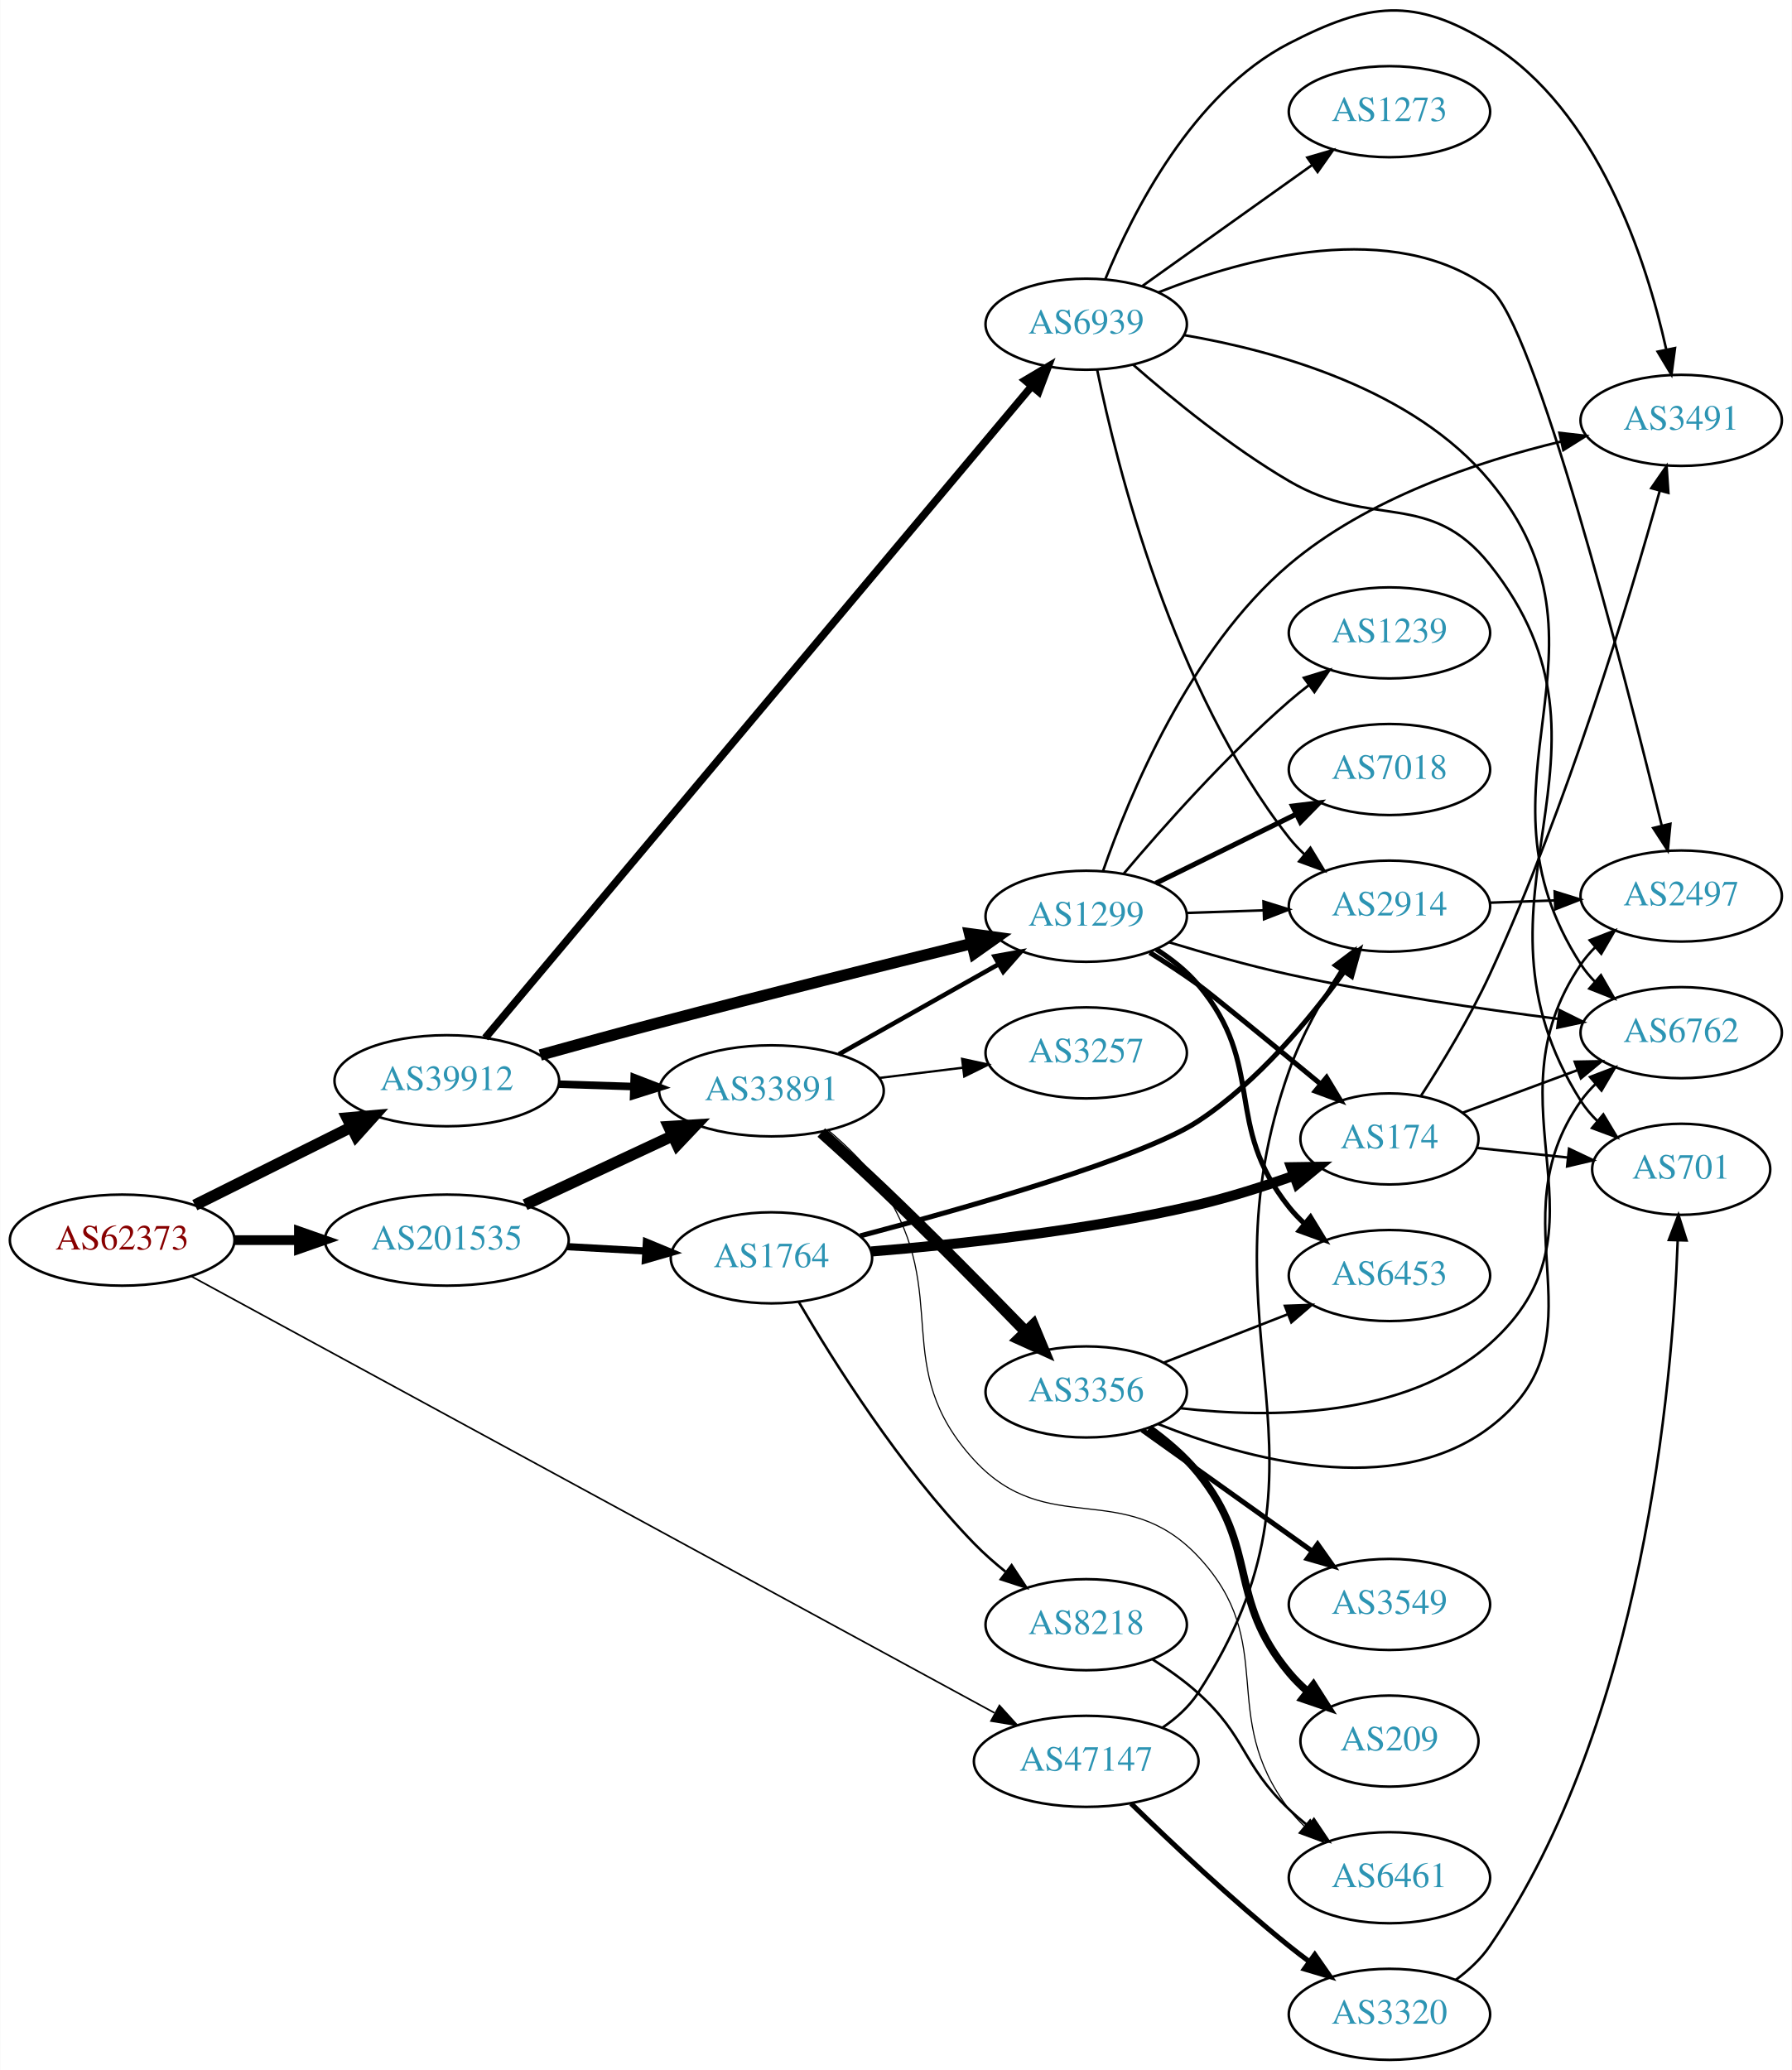
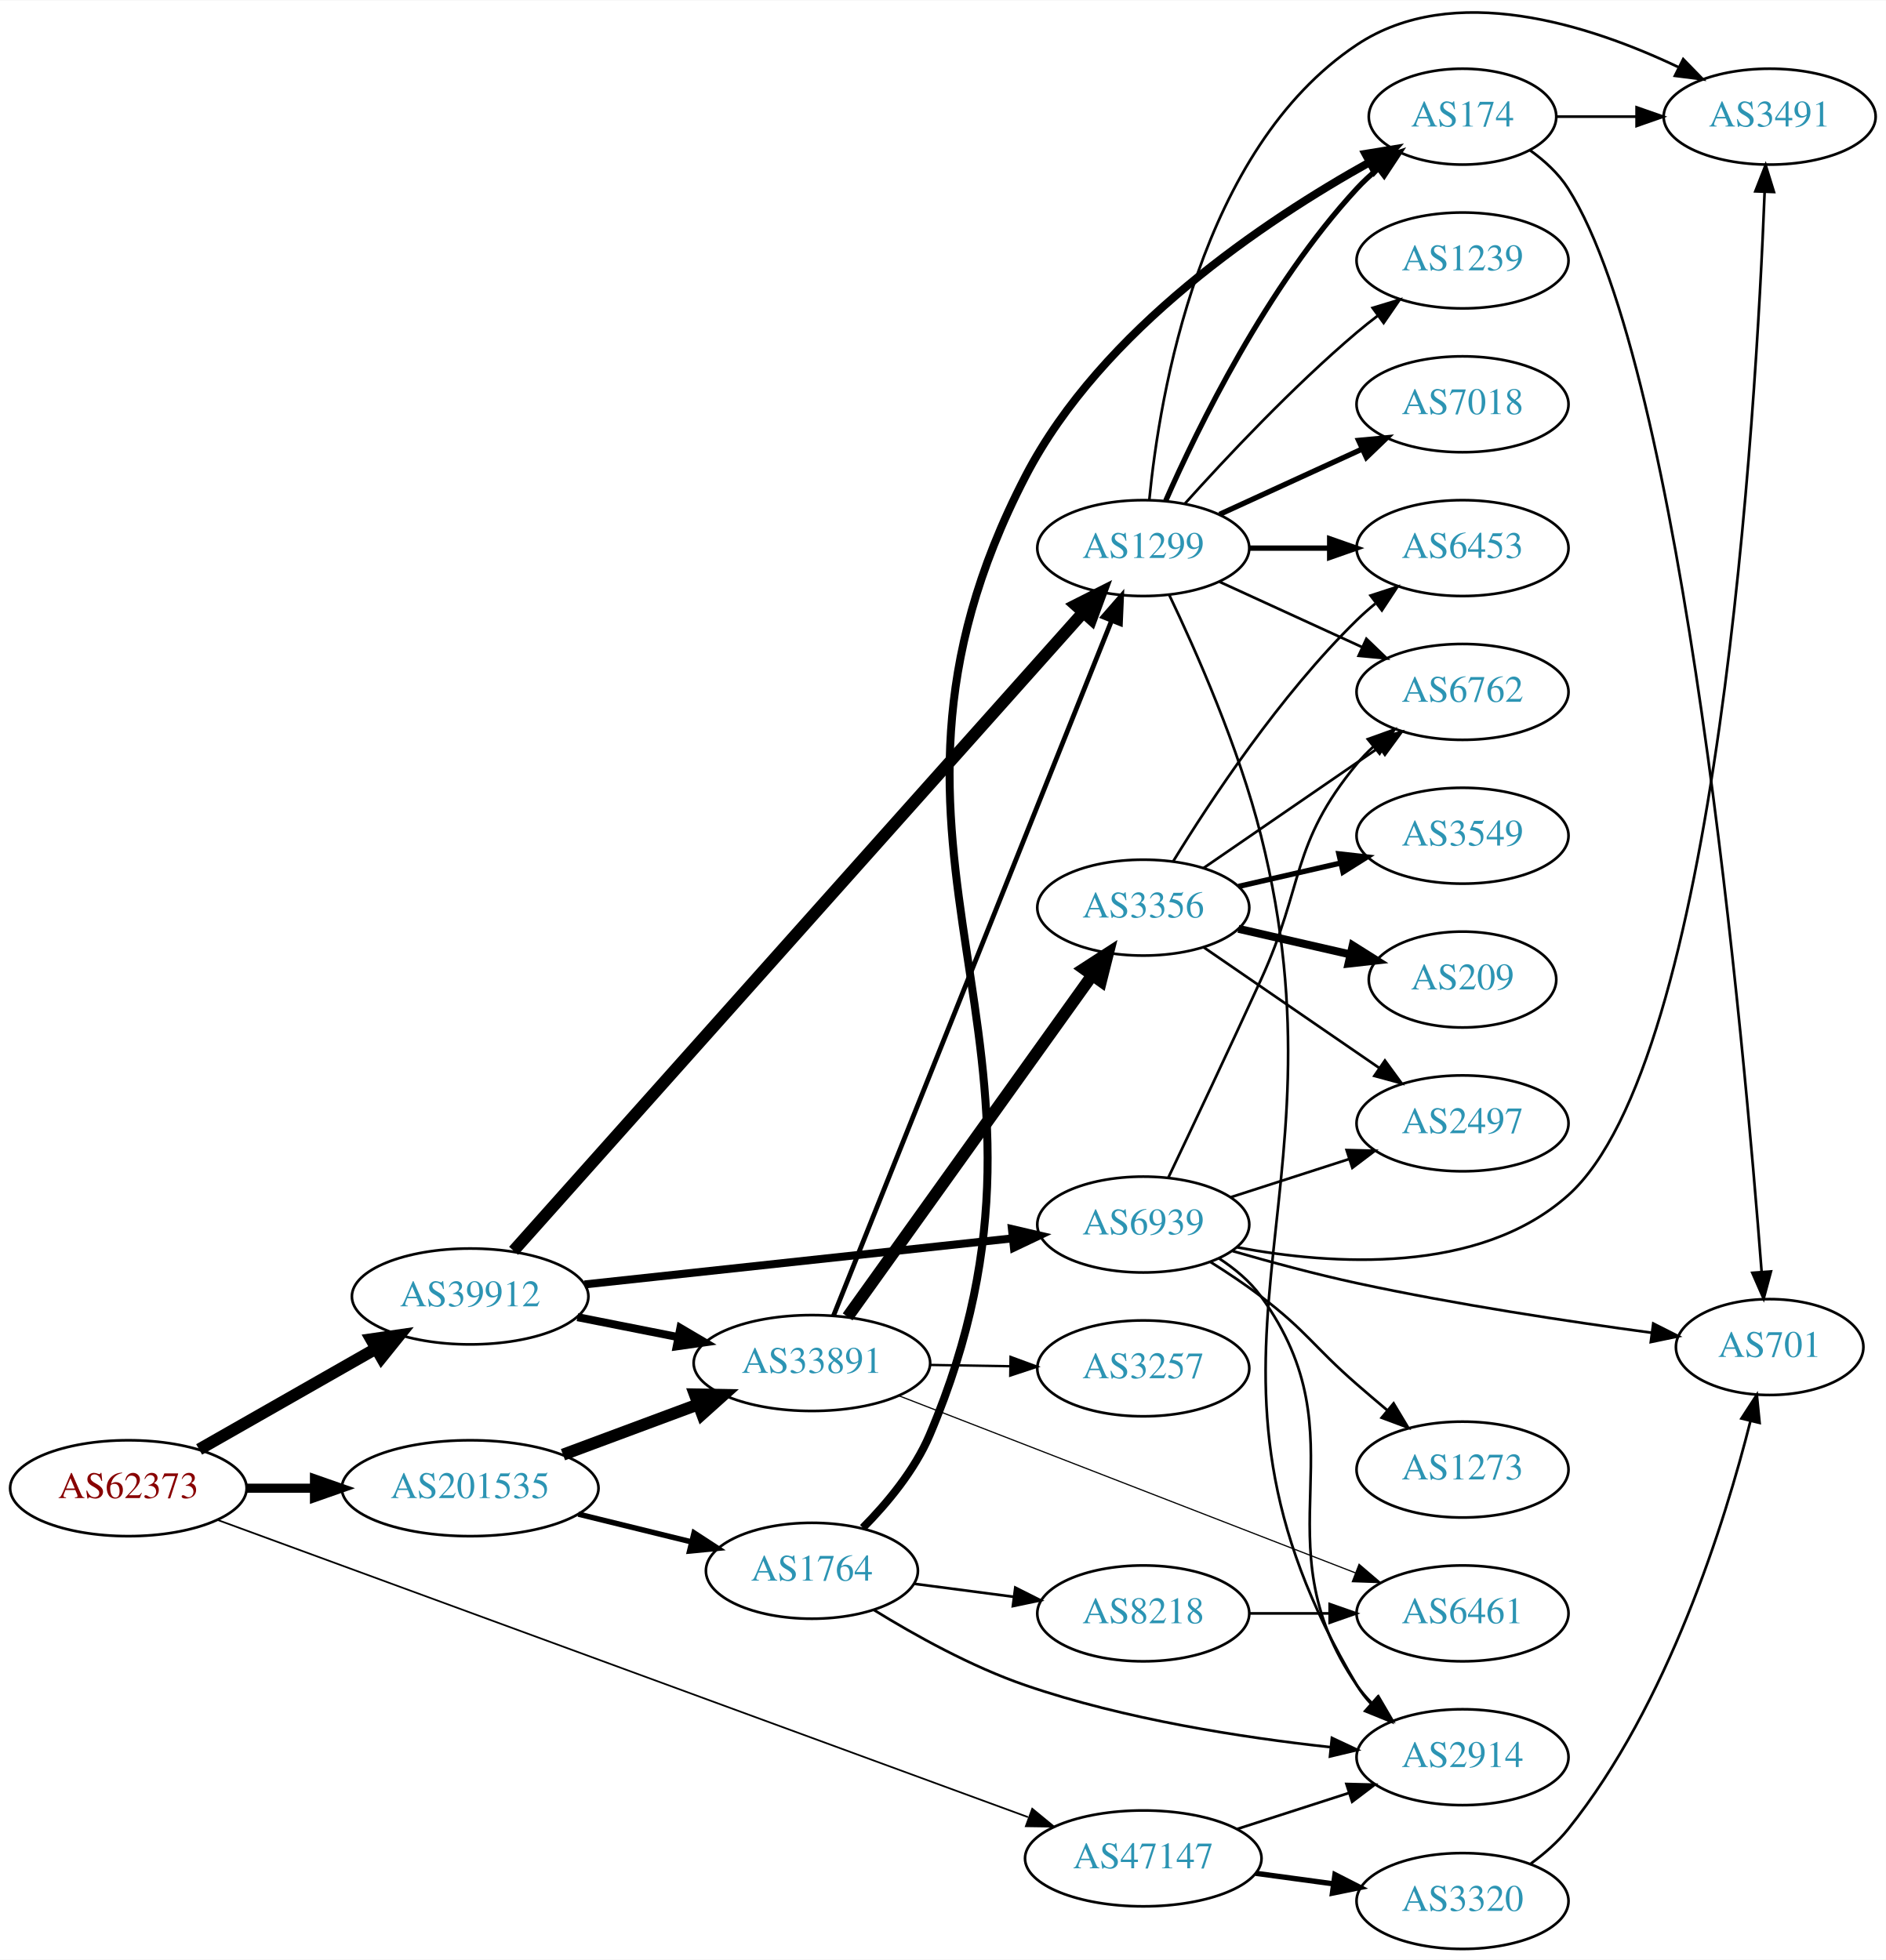
- <svg xmlns="http://www.w3.org/2000/svg" xmlns:xlink="http://www.w3.org/1999/xlink" width="708pt" height="818pt" viewBox="0.00 0.00 707.95 818.14">
-   <g id="graph0" class="graph" transform="scale(1 1) rotate(0) translate(4 814.143)">
-     <polygon fill="white" stroke="none" points="-4,4 -4,-814.143 703.954,-814.143 703.954,4 -4,4" />
+ <svg xmlns="http://www.w3.org/2000/svg" xmlns:xlink="http://www.w3.org/1999/xlink" width="708pt" height="736pt" viewBox="0.00 0.00 707.95 735.65">
+   <g id="graph0" class="graph" transform="scale(1 1) rotate(0) translate(4 731.652)">
+     <polygon fill="white" stroke="none" points="-4,4 -4,-731.652 703.954,-731.652 703.954,4 -4,4" />
    <g id="node1" class="node">
      <g id="a_node1">
        <a xlink:href="/asn/62373" xlink:title="AS62373 ~ Christian Singerl [AT]">
-           <ellipse fill="#ffffff" stroke="black" cx="44.196" cy="-324" rx="44.393" ry="18" />
-           <text text-anchor="middle" x="44.196" y="-320.3" font-family="Times,serif" font-size="14.00" fill="#880000">AS62373</text>
+           <ellipse fill="#ffffff" stroke="black" cx="44.196" cy="-173" rx="44.393" ry="18" />
+           <text text-anchor="middle" x="44.196" y="-169.3" font-family="Times,serif" font-size="14.00" fill="#880000">AS62373</text>
        </a>
      </g>
    </g>
    <g id="node2" class="node">
      <g id="a_node2">
        <a xlink:href="/asn/39912" xlink:title="AS39912 ~ oja.at GmbH [AT]">
-           <ellipse fill="#ffffff" stroke="black" cx="172.488" cy="-387" rx="44.393" ry="18" />
-           <text text-anchor="middle" x="172.488" y="-383.3" font-family="Times,serif" font-size="14.00" fill="#2c94b3">AS39912</text>
+           <ellipse fill="#ffffff" stroke="black" cx="172.488" cy="-245" rx="44.393" ry="18" />
+           <text text-anchor="middle" x="172.488" y="-241.3" font-family="Times,serif" font-size="14.00" fill="#2c94b3">AS39912</text>
        </a>
      </g>
    </g>
    <g id="edge1" class="edge">
-       <path fill="none" stroke="black" stroke-width="4.5" d="M72.911,-337.826C91.089,-346.894 115.059,-358.851 134.81,-368.704" />
-       <polygon fill="black" stroke="black" stroke-width="4.5" points="133.131,-372.266 143.837,-373.207 136.647,-365.219 133.131,-372.266" />
+       <path fill="none" stroke="black" stroke-width="4.5" d="M70.753,-187.57C89.84,-198.452 116.13,-213.44 137.067,-225.376" />
+       <polygon fill="black" stroke="black" stroke-width="4.5" points="135.331,-228.919 145.969,-230.451 139.232,-222.078 135.331,-228.919" />
    </g>
    <g id="node3" class="node">
      <g id="a_node3">
        <a xlink:href="/asn/47147" xlink:title="AS47147 ~ ANEXIA Internetdienstleistungs GmbH [AT]">
-           <ellipse fill="#ffffff" stroke="black" cx="425.172" cy="-118" rx="44.393" ry="18" />
-           <text text-anchor="middle" x="425.172" y="-114.3" font-family="Times,serif" font-size="14.00" fill="#2c94b3">AS47147</text>
+           <ellipse fill="#ffffff" stroke="black" cx="425.172" cy="-34" rx="44.393" ry="18" />
+           <text text-anchor="middle" x="425.172" y="-30.3" font-family="Times,serif" font-size="14.00" fill="#2c94b3">AS47147</text>
        </a>
      </g>
    </g>
    <g id="edge2" class="edge">
-       <path fill="none" stroke="black" stroke-width="0.643" d="M71.544,-309.678C138.187,-273.453 313.508,-178.154 388.891,-137.178" />
-       <polygon fill="black" stroke="black" stroke-width="0.643" points="390.884,-140.078 397.998,-132.227 387.541,-133.928 390.884,-140.078" />
+       <path fill="none" stroke="black" stroke-width="0.643" d="M77.507,-161.149C145.944,-136.048 305.482,-77.533 381.899,-49.505" />
+       <polygon fill="black" stroke="black" stroke-width="0.643" points="383.491,-52.649 391.674,-45.92 381.08,-46.077 383.491,-52.649" />
    </g>
    <g id="node4" class="node">
      <g id="a_node4">
        <a xlink:href="/asn/201535" xlink:title="AS201535 ~ andom-tec [AT]">
-           <ellipse fill="#ffffff" stroke="black" cx="172.488" cy="-324" rx="48.192" ry="18" />
-           <text text-anchor="middle" x="172.488" y="-320.3" font-family="Times,serif" font-size="14.00" fill="#2c94b3">AS201535</text>
+           <ellipse fill="#ffffff" stroke="black" cx="172.488" cy="-173" rx="48.192" ry="18" />
+           <text text-anchor="middle" x="172.488" y="-169.3" font-family="Times,serif" font-size="14.00" fill="#2c94b3">AS201535</text>
        </a>
      </g>
    </g>
    <g id="edge3" class="edge">
-       <path fill="none" stroke="black" stroke-width="3.857" d="M88.659,-324C96.775,-324 105.373,-324 113.838,-324" />
-       <polygon fill="black" stroke="black" stroke-width="3.857" points="114.057,-327.5 124.057,-324 114.057,-320.5 114.057,-327.5" />
+       <path fill="none" stroke="black" stroke-width="3.429" d="M88.659,-173C96.775,-173 105.373,-173 113.838,-173" />
+       <polygon fill="black" stroke="black" stroke-width="3.429" points="114.057,-176.5 124.057,-173 114.057,-169.5 114.057,-176.5" />
    </g>
    <g id="node5" class="node">
      <g id="a_node5">
        <a xlink:href="/asn/1299" xlink:title="AS1299 ~ Telia Carrier [EU]">
-           <ellipse fill="#ffffff" stroke="black" cx="425.172" cy="-452" rx="39.794" ry="18" />
-           <text text-anchor="middle" x="425.172" y="-448.3" font-family="Times,serif" font-size="14.00" fill="#2c94b3">AS1299</text>
+           <ellipse fill="#ffffff" stroke="black" cx="425.172" cy="-526" rx="39.794" ry="18" />
+           <text text-anchor="middle" x="425.172" y="-522.3" font-family="Times,serif" font-size="14.00" fill="#2c94b3">AS1299</text>
        </a>
      </g>
    </g>
    <g id="edge4" class="edge">
-       <path fill="none" stroke="black" stroke-width="4.5" d="M209.429,-397.155C224.039,-401.229 241.096,-405.917 256.584,-410 298.245,-420.984 345.916,-432.865 379.736,-441.178" />
-       <polygon fill="black" stroke="black" stroke-width="4.5" points="379.115,-445.08 389.766,-443.638 380.992,-437.432 379.115,-445.08" />
+       <path fill="none" stroke="black" stroke-width="4.5" d="M188.792,-262.155C231.65,-310.196 352.963,-446.18 402.599,-501.818" />
+       <polygon fill="black" stroke="black" stroke-width="4.5" points="399.788,-504.583 409.384,-509.424 405.665,-499.34 399.788,-504.583" />
    </g>
    <g id="node6" class="node">
      <g id="a_node6">
        <a xlink:href="/asn/33891" xlink:title="AS33891 ~ CORE-BACKBONE GMBH GLOBAL NETWORK [DE]">
-           <ellipse fill="#ffffff" stroke="black" cx="300.78" cy="-383" rx="44.393" ry="18" />
-           <text text-anchor="middle" x="300.78" y="-379.3" font-family="Times,serif" font-size="14.00" fill="#2c94b3">AS33891</text>
+           <ellipse fill="#ffffff" stroke="black" cx="300.78" cy="-220" rx="44.393" ry="18" />
+           <text text-anchor="middle" x="300.78" y="-216.3" font-family="Times,serif" font-size="14.00" fill="#2c94b3">AS33891</text>
        </a>
      </g>
    </g>
    <g id="edge5" class="edge">
-       <path fill="none" stroke="black" stroke-width="3" d="M216.597,-385.635C226.143,-385.332 236.371,-385.008 246.275,-384.695" />
-       <polygon fill="black" stroke="black" stroke-width="3" points="246.552,-388.188 256.436,-384.373 246.33,-381.191 246.552,-388.188" />
+       <path fill="none" stroke="black" stroke-width="3" d="M212.755,-237.227C224.753,-234.852 238.101,-232.21 250.667,-229.722" />
+       <polygon fill="black" stroke="black" stroke-width="3" points="251.407,-233.144 260.537,-227.768 250.047,-226.277 251.407,-233.144" />
    </g>
    <g id="node7" class="node">
      <g id="a_node7">
        <a xlink:href="/asn/6939" xlink:title="AS6939 ~ Hurricane Electric LLC [US]">
-           <ellipse fill="#ffffff" stroke="black" cx="425.172" cy="-686" rx="39.794" ry="18" />
-           <text text-anchor="middle" x="425.172" y="-682.3" font-family="Times,serif" font-size="14.00" fill="#2c94b3">AS6939</text>
+           <ellipse fill="#ffffff" stroke="black" cx="425.172" cy="-272" rx="39.794" ry="18" />
+           <text text-anchor="middle" x="425.172" y="-268.3" font-family="Times,serif" font-size="14.00" fill="#2c94b3">AS6939</text>
        </a>
      </g>
    </g>
    <g id="edge6" class="edge">
-       <path fill="none" stroke="black" stroke-width="3" d="M187.684,-403.932C229.825,-454.195 354.327,-602.694 403.682,-661.561" />
-       <polygon fill="black" stroke="black" stroke-width="3" points="401.025,-663.839 410.131,-669.253 406.389,-659.342 401.025,-663.839" />
+       <path fill="none" stroke="black" stroke-width="3" d="M215.447,-249.519C259.764,-254.292 329.532,-261.807 376.051,-266.817" />
+       <polygon fill="black" stroke="black" stroke-width="3" points="375.868,-270.318 386.186,-267.909 376.618,-263.358 375.868,-270.318" />
    </g>
    <g id="node14" class="node">
      <g id="a_node14">
        <a xlink:href="/asn/2914" xlink:title="AS2914 ~ NTT America, Inc. [US]">
-           <ellipse fill="#ffffff" stroke="black" cx="545.014" cy="-456" rx="39.794" ry="18" />
-           <text text-anchor="middle" x="545.014" y="-452.3" font-family="Times,serif" font-size="14.00" fill="#2c94b3">AS2914</text>
+           <ellipse fill="#ffffff" stroke="black" cx="545.014" cy="-72" rx="39.794" ry="18" />
+           <text text-anchor="middle" x="545.014" y="-68.3" font-family="Times,serif" font-size="14.00" fill="#2c94b3">AS2914</text>
        </a>
      </g>
    </g>
    <g id="edge23" class="edge">
-       <path fill="none" stroke="black" d="M455.199,-131.229C460.669,-134.954 465.788,-139.521 469.368,-145 529.806,-237.504 468.429,-286.859 505.368,-391 510.251,-404.766 518.189,-418.844 525.605,-430.362" />
-       <polygon fill="black" stroke="black" points="522.906,-432.624 531.371,-438.996 528.727,-428.736 522.906,-432.624" />
+       <path fill="none" stroke="black" d="M460.257,-44.991C473.385,-49.224 488.526,-54.107 502.293,-58.547" />
+       <polygon fill="black" stroke="black" points="501.436,-61.947 512.027,-61.685 503.584,-55.285 501.436,-61.947" />
    </g>
    <g id="node21" class="node">
      <g id="a_node21">
        <a xlink:href="/asn/3320" xlink:title="AS3320 ~ DTAG [DE]">
          <ellipse fill="#ffffff" stroke="black" cx="545.014" cy="-18" rx="39.794" ry="18" />
          <text text-anchor="middle" x="545.014" y="-14.3" font-family="Times,serif" font-size="14.00" fill="#2c94b3">AS3320</text>
        </a>
      </g>
    </g>
    <g id="edge24" class="edge">
-       <path fill="none" stroke="black" stroke-width="2" d="M442.879,-101.359C458.513,-86.093 482.781,-63.163 505.368,-45 507.919,-42.948 510.617,-40.879 513.353,-38.847" />
-       <polygon fill="black" stroke="black" stroke-width="2" points="515.505,-41.609 521.567,-32.919 511.409,-35.933 515.505,-41.609" />
+       <path fill="none" stroke="black" stroke-width="2" d="M467.387,-28.404C476.746,-27.133 486.761,-25.773 496.362,-24.47" />
+       <polygon fill="black" stroke="black" stroke-width="2" points="497.128,-27.898 506.566,-23.084 496.186,-20.962 497.128,-27.898" />
    </g>
    <g id="edge27" class="edge">
-       <path fill="none" stroke="black" stroke-width="4.5" d="M203.417,-337.982C220.889,-346.145 243.104,-356.523 261.8,-365.257" />
-       <polygon fill="black" stroke="black" stroke-width="4.5" points="260.208,-368.859 270.934,-369.524 263.541,-361.724 260.208,-368.859" />
+       <path fill="none" stroke="black" stroke-width="4.5" d="M207.332,-185.595C222.968,-191.414 241.683,-198.379 258.173,-204.516" />
+       <polygon fill="black" stroke="black" stroke-width="4.5" points="256.839,-208.221 267.584,-208.018 259.585,-200.84 256.839,-208.221" />
    </g>
    <g id="node23" class="node">
      <g id="a_node23">
        <a xlink:href="/asn/1764" xlink:title="AS1764 ~ NEXTLAYER-AS [AT]">
-           <ellipse fill="#ffffff" stroke="black" cx="300.78" cy="-317" rx="39.794" ry="18" />
-           <text text-anchor="middle" x="300.78" y="-313.3" font-family="Times,serif" font-size="14.00" fill="#2c94b3">AS1764</text>
+           <ellipse fill="#ffffff" stroke="black" cx="300.78" cy="-142" rx="39.794" ry="18" />
+           <text text-anchor="middle" x="300.78" y="-138.3" font-family="Times,serif" font-size="14.00" fill="#2c94b3">AS1764</text>
        </a>
      </g>
    </g>
    <g id="edge26" class="edge">
-       <path fill="none" stroke="black" stroke-width="2.864" d="M220.155,-321.413C230.168,-320.858 240.775,-320.27 250.87,-319.711" />
-       <polygon fill="black" stroke="black" stroke-width="2.864" points="251.368,-323.189 261.159,-319.141 250.98,-316.2 251.368,-323.189" />
+       <path fill="none" stroke="black" stroke-width="2.045" d="M213.101,-163.276C226.606,-159.962 241.786,-156.235 255.625,-152.838" />
+       <polygon fill="black" stroke="black" stroke-width="2.045" points="256.544,-156.217 265.421,-150.434 254.875,-149.419 256.544,-156.217" />
    </g>
    <g id="node8" class="node">
      <g id="a_node8">
-         <a xlink:href="/asn/6453" xlink:title="AS6453 ~ TATA COMMUNICATIONS (AMERICA) INC [US]">
-           <ellipse fill="#ffffff" stroke="black" cx="545.014" cy="-310" rx="39.794" ry="18" />
-           <text text-anchor="middle" x="545.014" y="-306.3" font-family="Times,serif" font-size="14.00" fill="#2c94b3">AS6453</text>
+         <a xlink:href="/asn/174" xlink:title="AS174 ~ Cogent Communications [US]">
+           <ellipse fill="#ffffff" stroke="black" cx="545.014" cy="-688" rx="35.194" ry="18" />
+           <text text-anchor="middle" x="545.014" y="-684.3" font-family="Times,serif" font-size="14.00" fill="#2c94b3">AS174</text>
        </a>
      </g>
    </g>
    <g id="edge7" class="edge">
-       <path fill="none" stroke="black" stroke-width="2" d="M452.885,-438.934C458.881,-435.076 464.809,-430.41 469.368,-425 496.599,-392.686 478.973,-370 505.368,-337 507.189,-334.723 509.252,-332.557 511.454,-330.515" />
-       <polygon fill="black" stroke="black" stroke-width="2" points="513.806,-333.112 519.327,-324.069 509.372,-327.696 513.806,-333.112" />
+       <path fill="none" stroke="black" stroke-width="2" d="M433.588,-543.761C445.656,-571.183 471.627,-624.473 505.368,-661 507.773,-663.604 510.471,-666.1 513.293,-668.449" />
+       <polygon fill="black" stroke="black" stroke-width="2" points="511.362,-671.378 521.438,-674.653 515.603,-665.809 511.362,-671.378" />
    </g>
    <g id="node9" class="node">
      <g id="a_node9">
-         <a xlink:href="/asn/174" xlink:title="AS174 ~ Cogent Communications [US]">
-           <ellipse fill="#ffffff" stroke="black" cx="545.014" cy="-364" rx="35.194" ry="18" />
-           <text text-anchor="middle" x="545.014" y="-360.3" font-family="Times,serif" font-size="14.00" fill="#2c94b3">AS174</text>
+         <a xlink:href="/asn/3491" xlink:title="AS3491 ~ PCCW Global, Inc. [US]">
+           <ellipse fill="#ffffff" stroke="black" cx="660.307" cy="-688" rx="39.794" ry="18" />
+           <text text-anchor="middle" x="660.307" y="-684.3" font-family="Times,serif" font-size="14.00" fill="#2c94b3">AS3491</text>
        </a>
      </g>
    </g>
    <g id="edge8" class="edge">
-       <path fill="none" stroke="black" stroke-width="2" d="M450.291,-437.674C456.604,-433.722 463.33,-429.328 469.368,-425 474.389,-421.401 498.451,-401.66 517.919,-385.596" />
-       <polygon fill="black" stroke="black" stroke-width="2" points="520.161,-388.284 525.642,-379.217 515.703,-382.886 520.161,-388.284" />
+       <path fill="none" stroke="black" d="M427.435,-544.105C431.263,-583.333 446.421,-675.788 505.368,-715 541.557,-739.073 592.73,-722.448 625.966,-706.632" />
+       <polygon fill="black" stroke="black" points="627.858,-709.599 635.252,-702.011 624.74,-703.332 627.858,-709.599" />
    </g>
    <g id="node10" class="node">
      <g id="a_node10">
-         <a xlink:href="/asn/3491" xlink:title="AS3491 ~ PCCW Global, Inc. [US]">
-           <ellipse fill="#ffffff" stroke="black" cx="660.307" cy="-648" rx="39.794" ry="18" />
-           <text text-anchor="middle" x="660.307" y="-644.3" font-family="Times,serif" font-size="14.00" fill="#2c94b3">AS3491</text>
+         <a xlink:href="/asn/6453" xlink:title="AS6453 ~ TATA COMMUNICATIONS (AMERICA) INC [US]">
+           <ellipse fill="#ffffff" stroke="black" cx="545.014" cy="-526" rx="39.794" ry="18" />
+           <text text-anchor="middle" x="545.014" y="-522.3" font-family="Times,serif" font-size="14.00" fill="#2c94b3">AS6453</text>
        </a>
      </g>
    </g>
    <g id="edge9" class="edge">
-       <path fill="none" stroke="black" d="M431.863,-469.997C442.022,-499.342 465.982,-557.571 505.368,-591 536.086,-617.072 579.824,-631.731 612.833,-639.632" />
-       <polygon fill="black" stroke="black" points="612.18,-643.072 622.707,-641.872 613.729,-636.246 612.18,-643.072" />
+       <path fill="none" stroke="black" stroke-width="2" d="M465.085,-526C474.638,-526 484.987,-526 494.95,-526" />
+       <polygon fill="black" stroke="black" stroke-width="2" points="495.143,-529.5 505.143,-526 495.143,-522.5 495.143,-529.5" />
    </g>
    <g id="node11" class="node">
      <g id="a_node11">
-         <a xlink:href="/asn/7018" xlink:title="AS7018 ~ AT&amp;T Services, Inc. [US]">
-           <ellipse fill="#ffffff" stroke="black" cx="545.014" cy="-510" rx="39.794" ry="18" />
-           <text text-anchor="middle" x="545.014" y="-506.3" font-family="Times,serif" font-size="14.00" fill="#2c94b3">AS7018</text>
+         <a xlink:href="/asn/1239" xlink:title="AS1239 ~ Sprint [US]">
+           <ellipse fill="#ffffff" stroke="black" cx="545.014" cy="-634" rx="39.794" ry="18" />
+           <text text-anchor="middle" x="545.014" y="-630.3" font-family="Times,serif" font-size="14.00" fill="#2c94b3">AS1239</text>
        </a>
      </g>
    </g>
    <g id="edge10" class="edge">
-       <path fill="none" stroke="black" stroke-width="2" d="M452.618,-465.016C469.029,-473.094 490.329,-483.577 508.237,-492.391" />
-       <polygon fill="black" stroke="black" stroke-width="2" points="506.731,-495.551 517.249,-496.826 509.822,-489.27 506.731,-495.551" />
+       <path fill="none" stroke="black" d="M440.818,-542.725C456.119,-559.765 481.216,-586.523 505.368,-607 507.865,-609.117 510.525,-611.232 513.237,-613.293" />
+       <polygon fill="black" stroke="black" points="511.274,-616.194 521.413,-619.266 515.403,-610.541 511.274,-616.194" />
    </g>
    <g id="node12" class="node">
      <g id="a_node12">
-         <a xlink:href="/asn/6762" xlink:title="AS6762 ~ TELECOM ITALIA SPARKLE S.p.A. [IT]">
-           <ellipse fill="#ffffff" stroke="black" cx="660.307" cy="-406" rx="39.794" ry="18" />
-           <text text-anchor="middle" x="660.307" y="-402.3" font-family="Times,serif" font-size="14.00" fill="#2c94b3">AS6762</text>
+         <a xlink:href="/asn/7018" xlink:title="AS7018 ~ AT&amp;T Services, Inc. [US]">
+           <ellipse fill="#ffffff" stroke="black" cx="545.014" cy="-580" rx="39.794" ry="18" />
+           <text text-anchor="middle" x="545.014" y="-576.3" font-family="Times,serif" font-size="14.00" fill="#2c94b3">AS7018</text>
        </a>
      </g>
    </g>
    <g id="edge11" class="edge">
-       <path fill="none" stroke="black" d="M457.904,-441.726C472.281,-437.346 489.563,-432.459 505.368,-429 540.705,-421.265 581.179,-415.331 611.755,-411.429" />
-       <polygon fill="black" stroke="black" points="612.234,-414.896 621.723,-410.183 611.366,-407.95 612.234,-414.896" />
+       <path fill="none" stroke="black" stroke-width="2" d="M453.801,-538.661C469.758,-545.973 490.028,-555.261 507.311,-563.181" />
+       <polygon fill="black" stroke="black" stroke-width="2" points="506.01,-566.435 516.559,-567.419 508.926,-560.071 506.01,-566.435" />
    </g>
    <g id="node13" class="node">
      <g id="a_node13">
-         <a xlink:href="/asn/1239" xlink:title="AS1239 ~ Sprint [US]">
-           <ellipse fill="#ffffff" stroke="black" cx="545.014" cy="-564" rx="39.794" ry="18" />
-           <text text-anchor="middle" x="545.014" y="-560.3" font-family="Times,serif" font-size="14.00" fill="#2c94b3">AS1239</text>
+         <a xlink:href="/asn/6762" xlink:title="AS6762 ~ TELECOM ITALIA SPARKLE S.p.A. [IT]">
+           <ellipse fill="#ffffff" stroke="black" cx="545.014" cy="-472" rx="39.794" ry="18" />
+           <text text-anchor="middle" x="545.014" y="-468.3" font-family="Times,serif" font-size="14.00" fill="#2c94b3">AS6762</text>
        </a>
      </g>
    </g>
    <g id="edge12" class="edge">
-       <path fill="none" stroke="black" d="M440.107,-468.966C455.229,-486.875 480.549,-515.439 505.368,-537 507.839,-539.147 510.482,-541.282 513.182,-543.357" />
-       <polygon fill="black" stroke="black" points="511.209,-546.251 521.34,-549.351 515.354,-540.61 511.209,-546.251" />
+       <path fill="none" stroke="black" d="M453.801,-513.339C469.758,-506.027 490.028,-496.739 507.311,-488.819" />
+       <polygon fill="black" stroke="black" points="508.926,-491.929 516.559,-484.581 506.01,-485.565 508.926,-491.929" />
    </g>
    <g id="edge13" class="edge">
-       <path fill="none" stroke="black" d="M464.758,-453.31C474.525,-453.641 485.141,-454.002 495.335,-454.348" />
-       <polygon fill="black" stroke="black" points="495.229,-457.846 505.342,-454.687 495.466,-450.85 495.229,-457.846" />
+       <path fill="none" stroke="black" d="M434.863,-508.525C444.884,-487.563 461.043,-451.097 469.368,-418 504.173,-279.632 432.419,-221.619 505.368,-99 506.859,-96.494 508.683,-94.163 510.719,-92.006" />
+       <polygon fill="black" stroke="black" points="513.09,-94.582 518.281,-85.345 508.463,-89.329 513.09,-94.582" />
    </g>
    <g id="edge17" class="edge">
-       <path fill="none" stroke="black" stroke-width="1.8" d="M327.437,-397.465C345.795,-407.814 370.682,-421.844 390.615,-433.082" />
-       <polygon fill="black" stroke="black" stroke-width="1.8" points="388.954,-436.164 399.384,-438.026 392.392,-430.066 388.954,-436.164" />
+       <path fill="none" stroke="black" stroke-width="1.8" d="M308.889,-237.774C329.38,-289.006 388.664,-437.225 413.269,-498.74" />
+       <polygon fill="black" stroke="black" stroke-width="1.8" points="410.079,-500.191 417.043,-508.176 416.579,-497.592 410.079,-500.191" />
    </g>
    <g id="node15" class="node">
      <g id="a_node15">
        <a xlink:href="/asn/3356" xlink:title="AS3356 ~ Level 3 Parent, LLC [US]">
-           <ellipse fill="#ffffff" stroke="black" cx="425.172" cy="-264" rx="39.794" ry="18" />
-           <text text-anchor="middle" x="425.172" y="-260.3" font-family="Times,serif" font-size="14.00" fill="#2c94b3">AS3356</text>
+           <ellipse fill="#ffffff" stroke="black" cx="425.172" cy="-391" rx="39.794" ry="18" />
+           <text text-anchor="middle" x="425.172" y="-387.3" font-family="Times,serif" font-size="14.00" fill="#2c94b3">AS3356</text>
        </a>
      </g>
    </g>
    <g id="edge14" class="edge">
-       <path fill="none" stroke="black" stroke-width="4.5" d="M320.486,-366.524C328.164,-359.655 337.085,-351.537 344.976,-344 364.287,-325.556 385.546,-304.01 401.172,-287.927" />
-       <polygon fill="black" stroke="black" stroke-width="4.5" points="404.228,-290.432 408.357,-280.509 398.571,-284.953 404.228,-290.432" />
+       <path fill="none" stroke="black" stroke-width="4.5" d="M314.189,-237.337C335.87,-267.63 380.738,-330.316 405.951,-365.543" />
+       <polygon fill="black" stroke="black" stroke-width="4.5" points="402.89,-368.031 411.912,-373.871 409.293,-363.447 402.89,-368.031" />
    </g>
    <g id="node16" class="node">
      <g id="a_node16">
-         <a xlink:href="/asn/6461" xlink:title="AS6461 ~ Zayo Bandwidth [US]">
-           <ellipse fill="#ffffff" stroke="black" cx="545.014" cy="-72" rx="39.794" ry="18" />
-           <text text-anchor="middle" x="545.014" y="-68.3" font-family="Times,serif" font-size="14.00" fill="#2c94b3">AS6461</text>
+         <a xlink:href="/asn/3257" xlink:title="AS3257 ~ GTT [DE]">
+           <ellipse fill="#ffffff" stroke="black" cx="425.172" cy="-218" rx="39.794" ry="18" />
+           <text text-anchor="middle" x="425.172" y="-214.3" font-family="Times,serif" font-size="14.00" fill="#2c94b3">AS3257</text>
        </a>
      </g>
    </g>
    <g id="edge15" class="edge">
-       <path fill="none" stroke="black" stroke-width="0.45" d="M323.286,-367.373C331.003,-360.871 339.213,-352.787 344.976,-344 372.493,-302.044 346.971,-273.894 380.976,-237 409.957,-205.557 440.058,-230.137 469.368,-199 501.745,-164.604 476.658,-136.511 505.368,-99 507.14,-96.685 509.167,-94.491 511.345,-92.429" />
-       <polygon fill="black" stroke="black" stroke-width="0.45" points="513.702,-95.022 519.171,-85.948 509.237,-89.63 513.702,-95.022" />
+       <path fill="none" stroke="black" stroke-width="0.9" d="M345.275,-219.289C354.964,-219.131 365.301,-218.962 375.194,-218.8" />
+       <polygon fill="black" stroke="black" stroke-width="0.9" points="375.355,-222.298 385.296,-218.635 375.241,-215.299 375.355,-222.298" />
    </g>
    <g id="node17" class="node">
      <g id="a_node17">
-         <a xlink:href="/asn/3257" xlink:title="AS3257 ~ GTT [DE]">
-           <ellipse fill="#ffffff" stroke="black" cx="425.172" cy="-398" rx="39.794" ry="18" />
-           <text text-anchor="middle" x="425.172" y="-394.3" font-family="Times,serif" font-size="14.00" fill="#2c94b3">AS3257</text>
+         <a xlink:href="/asn/6461" xlink:title="AS6461 ~ Zayo Bandwidth [US]">
+           <ellipse fill="#ffffff" stroke="black" cx="545.014" cy="-126" rx="39.794" ry="18" />
+           <text text-anchor="middle" x="545.014" y="-122.3" font-family="Times,serif" font-size="14.00" fill="#2c94b3">AS6461</text>
        </a>
      </g>
    </g>
    <g id="edge16" class="edge">
-       <path fill="none" stroke="black" stroke-width="0.9" d="M343.216,-388.078C353.832,-389.379 365.337,-390.789 376.249,-392.127" />
-       <polygon fill="black" stroke="black" stroke-width="0.9" points="376.131,-395.638 386.483,-393.381 376.983,-388.69 376.131,-395.638" />
-     </g>
-     <g id="edge39" class="edge">
-       <path fill="none" stroke="black" d="M432.772,-703.948C443.458,-730.018 467.274,-777.383 505.368,-797 536.699,-813.134 554.676,-815.516 584.661,-797 627.384,-770.619 646.487,-711.53 654.361,-676.204" />
-       <polygon fill="black" stroke="black" points="657.859,-676.567 656.457,-666.066 651.004,-675.15 657.859,-676.567" />
-     </g>
-     <g id="edge41" class="edge">
-       <path fill="none" stroke="black" d="M463.935,-681.679C500.465,-675.421 554.587,-660.282 584.661,-624 639.787,-557.493 573.781,-505.556 620.661,-433 622.243,-430.551 624.134,-428.261 626.216,-426.132" />
-       <polygon fill="black" stroke="black" points="628.585,-428.711 633.864,-419.525 624.008,-423.414 628.585,-428.711" />
-     </g>
-     <g id="edge40" class="edge">
-       <path fill="none" stroke="black" d="M429.511,-667.957C437.233,-630.213 459.295,-541.577 505.368,-483 507.171,-480.708 509.22,-478.531 511.412,-476.482" />
-       <polygon fill="black" stroke="black" points="513.767,-479.077 519.267,-470.022 509.32,-473.671 513.767,-479.077" />
+       <path fill="none" stroke="black" stroke-width="0.45" d="M333.448,-207.711C377.479,-190.624 457.148,-159.709 504.856,-141.195" />
+       <polygon fill="black" stroke="black" stroke-width="0.45" points="506.183,-144.435 514.24,-137.554 503.651,-137.909 506.183,-144.435" />
+     </g>
+     <g id="edge35" class="edge">
+       <path fill="none" stroke="black" d="M460.447,-263.445C496.043,-256.784 551.127,-253.055 584.661,-283 640.988,-333.298 655.183,-576.348 658.425,-659.8" />
+       <polygon fill="black" stroke="black" points="654.929,-659.959 658.791,-669.825 661.924,-659.703 654.929,-659.959" />
+     </g>
+     <g id="edge34" class="edge">
+       <path fill="none" stroke="black" d="M434.562,-289.587C443.346,-308.065 457.488,-338 469.368,-364 485.74,-399.832 480.303,-414.606 505.368,-445 507.223,-447.25 509.31,-449.396 511.529,-451.424" />
+       <polygon fill="black" stroke="black" points="509.465,-454.256 519.434,-457.844 513.878,-448.823 509.465,-454.256" />
+     </g>
+     <g id="edge37" class="edge">
+       <path fill="none" stroke="black" d="M453.464,-259.386C459.442,-255.515 465.217,-250.729 469.368,-245 508.577,-190.878 467.556,-154.107 505.368,-99 507.018,-96.596 508.957,-94.338 511.072,-92.232" />
+       <polygon fill="black" stroke="black" points="513.438,-94.814 518.784,-85.667 508.9,-89.484 513.438,-94.814" />
    </g>
    <g id="node20" class="node">
      <g id="a_node20">
        <a xlink:href="/asn/2497" xlink:title="AS2497 ~ Internet Initiative Japan Inc. [JP]">
-           <ellipse fill="#ffffff" stroke="black" cx="660.307" cy="-460" rx="39.794" ry="18" />
-           <text text-anchor="middle" x="660.307" y="-456.3" font-family="Times,serif" font-size="14.00" fill="#2c94b3">AS2497</text>
+           <ellipse fill="#ffffff" stroke="black" cx="545.014" cy="-310" rx="39.794" ry="18" />
+           <text text-anchor="middle" x="545.014" y="-306.3" font-family="Times,serif" font-size="14.00" fill="#2c94b3">AS2497</text>
        </a>
      </g>
    </g>
    <g id="edge38" class="edge">
-       <path fill="none" stroke="black" d="M453.807,-698.631C488.008,-712.165 546.401,-728.168 584.661,-700 602.188,-687.096 637.737,-548.523 652.57,-488.007" />
-       <polygon fill="black" stroke="black" points="656.043,-488.539 655.009,-477.995 649.241,-486.882 656.043,-488.539" />
+       <path fill="none" stroke="black" d="M458.062,-282.283C471.686,-286.677 487.772,-291.864 502.321,-296.555" />
+       <polygon fill="black" stroke="black" points="501.507,-299.97 512.099,-299.708 503.656,-293.308 501.507,-299.97" />
    </g>
    <g id="node22" class="node">
      <g id="a_node22">
        <a xlink:href="/asn/701" xlink:title="AS701 ~ UUNET [US]">
-           <ellipse fill="#ffffff" stroke="black" cx="660.307" cy="-352" rx="35.194" ry="18" />
-           <text text-anchor="middle" x="660.307" y="-348.3" font-family="Times,serif" font-size="14.00" fill="#2c94b3">AS701</text>
+           <ellipse fill="#ffffff" stroke="black" cx="660.307" cy="-226" rx="35.194" ry="18" />
+           <text text-anchor="middle" x="660.307" y="-222.3" font-family="Times,serif" font-size="14.00" fill="#2c94b3">AS701</text>
        </a>
      </g>
    </g>
    <g id="edge36" class="edge">
-       <path fill="none" stroke="black" d="M443.726,-669.985C459.145,-656.492 482.609,-637.313 505.368,-624 538.316,-604.726 560.888,-620.865 584.661,-591 644.182,-516.227 569.523,-459.739 620.661,-379 622.456,-376.165 624.668,-373.546 627.117,-371.145" />
-       <polygon fill="black" stroke="black" points="629.535,-373.687 634.993,-364.606 625.064,-368.301 629.535,-373.687" />
+       <path fill="none" stroke="black" d="M458.711,-262.041C472.94,-257.926 489.886,-253.345 505.368,-250 542.423,-241.993 585.046,-235.56 616.033,-231.377" />
+       <polygon fill="black" stroke="black" points="616.617,-234.83 626.07,-230.046 615.697,-227.891 616.617,-234.83" />
    </g>
    <g id="node25" class="node">
      <g id="a_node25">
        <a xlink:href="/asn/1273" xlink:title="AS1273 ~ Vodafone Group PLC [EU]">
-           <ellipse fill="#ffffff" stroke="black" cx="545.014" cy="-770" rx="39.794" ry="18" />
-           <text text-anchor="middle" x="545.014" y="-766.3" font-family="Times,serif" font-size="14.00" fill="#2c94b3">AS1273</text>
-         </a>
-       </g>
-     </g>
-     <g id="edge37" class="edge">
-       <path fill="none" stroke="black" d="M447.24,-701.018C465.976,-714.373 493.567,-734.04 514.499,-748.961" />
-       <polygon fill="black" stroke="black" points="512.557,-751.875 522.732,-754.829 516.62,-746.175 512.557,-751.875" />
-     </g>
-     <g id="edge34" class="edge">
-       <path fill="none" stroke="black" d="M557.532,-381.12C565.812,-393.926 576.848,-412.074 584.661,-429 615.235,-495.234 639.997,-577.709 651.806,-620.048" />
-       <polygon fill="black" stroke="black" points="648.494,-621.203 654.525,-629.913 655.242,-619.343 648.494,-621.203" />
-     </g>
-     <g id="edge33" class="edge">
-       <path fill="none" stroke="black" d="M574.019,-374.382C587.672,-379.443 604.338,-385.622 619.302,-391.169" />
-       <polygon fill="black" stroke="black" points="618.249,-394.512 628.842,-394.706 620.682,-387.948 618.249,-394.512" />
+           <ellipse fill="#ffffff" stroke="black" cx="545.014" cy="-180" rx="39.794" ry="18" />
+           <text text-anchor="middle" x="545.014" y="-176.3" font-family="Times,serif" font-size="14.00" fill="#2c94b3">AS1273</text>
+         </a>
+       </g>
+     </g>
+     <g id="edge39" class="edge">
+       <path fill="none" stroke="black" d="M450.461,-257.904C456.772,-253.951 463.455,-249.498 469.368,-245 486.643,-231.859 489.004,-226.259 505.368,-212 509.033,-208.806 512.938,-205.484 516.802,-202.241" />
+       <polygon fill="black" stroke="black" points="519.14,-204.849 524.59,-195.763 514.664,-199.467 519.14,-204.849" />
    </g>
    <g id="edge32" class="edge">
-       <path fill="none" stroke="black" d="M579.699,-360.432C590.899,-359.246 603.54,-357.907 615.396,-356.651" />
-       <polygon fill="black" stroke="black" points="615.981,-360.109 625.557,-355.575 615.244,-353.148 615.981,-360.109" />
+       <path fill="none" stroke="black" d="M580.313,-688C589.691,-688 600.041,-688 610.076,-688" />
+       <polygon fill="black" stroke="black" points="610.364,-691.5 620.364,-688 610.364,-684.5 610.364,-691.5" />
    </g>
    <g id="edge31" class="edge">
-       <path fill="none" stroke="black" d="M584.687,-457.365C592.89,-457.655 601.654,-457.964 610.186,-458.266" />
-       <polygon fill="black" stroke="black" points="610.308,-461.772 620.425,-458.627 610.555,-454.776 610.308,-461.772" />
+       <path fill="none" stroke="black" d="M570.322,-675.39C575.807,-671.473 581.065,-666.667 584.661,-661 628.167,-592.442 650.799,-339.261 657.301,-254.134" />
+       <polygon fill="black" stroke="black" points="660.791,-254.394 658.047,-244.161 653.811,-253.872 660.791,-254.394" />
    </g>
    <g id="edge21" class="edge">
-       <path fill="none" stroke="black" d="M455.909,-275.608C470.702,-281.382 488.78,-288.439 504.701,-294.654" />
-       <polygon fill="black" stroke="black" points="503.699,-298.02 514.287,-298.396 506.245,-291.499 503.699,-298.02" />
+       <path fill="none" stroke="black" d="M436.437,-408.44C450.246,-430.991 476.435,-470.722 505.368,-499 507.508,-501.092 509.825,-503.137 512.225,-505.106" />
+       <polygon fill="black" stroke="black" points="510.492,-508.185 520.567,-511.464 514.736,-502.618 510.492,-508.185" />
    </g>
    <g id="edge22" class="edge">
-       <path fill="none" stroke="black" d="M453.644,-251.308C487.942,-237.562 546.709,-221.189 584.661,-250 632.071,-285.991 586.242,-330.436 620.661,-379 622.347,-381.379 624.312,-383.619 626.446,-385.712" />
-       <polygon fill="black" stroke="black" points="624.293,-388.475 634.192,-392.253 628.81,-383.127 624.293,-388.475" />
+       <path fill="none" stroke="black" d="M447.786,-405.857C466.274,-418.565 493.088,-436.995 513.718,-451.175" />
+       <polygon fill="black" stroke="black" points="511.915,-454.183 522.138,-456.963 515.88,-448.414 511.915,-454.183" />
    </g>
    <g id="node18" class="node">
      <g id="a_node18">
        <a xlink:href="/asn/3549" xlink:title="AS3549 ~ Level 3 Parent, LLC [US]">
-           <ellipse fill="#ffffff" stroke="black" cx="545.014" cy="-180" rx="39.794" ry="18" />
-           <text text-anchor="middle" x="545.014" y="-176.3" font-family="Times,serif" font-size="14.00" fill="#2c94b3">AS3549</text>
+           <ellipse fill="#ffffff" stroke="black" cx="545.014" cy="-418" rx="39.794" ry="18" />
+           <text text-anchor="middle" x="545.014" y="-414.3" font-family="Times,serif" font-size="14.00" fill="#2c94b3">AS3549</text>
        </a>
      </g>
    </g>
    <g id="edge18" class="edge">
-       <path fill="none" stroke="black" stroke-width="2" d="M447.24,-248.982C465.976,-235.627 493.567,-215.96 514.499,-201.039" />
-       <polygon fill="black" stroke="black" stroke-width="2" points="516.62,-203.825 522.732,-195.171 512.557,-198.125 516.62,-203.825" />
+       <path fill="none" stroke="black" stroke-width="2" d="M460.891,-398.955C472.891,-401.704 486.512,-404.825 499.205,-407.733" />
+       <polygon fill="black" stroke="black" stroke-width="2" points="498.607,-411.187 509.136,-410.009 500.17,-404.364 498.607,-411.187" />
    </g>
    <g id="node19" class="node">
      <g id="a_node19">
        <a xlink:href="/asn/209" xlink:title="AS209 ~ CenturyLink Communications, LLC [US]">
-           <ellipse fill="#ffffff" stroke="black" cx="545.014" cy="-126" rx="35.194" ry="18" />
-           <text text-anchor="middle" x="545.014" y="-122.3" font-family="Times,serif" font-size="14.00" fill="#2c94b3">AS209</text>
+           <ellipse fill="#ffffff" stroke="black" cx="545.014" cy="-364" rx="35.194" ry="18" />
+           <text text-anchor="middle" x="545.014" y="-360.3" font-family="Times,serif" font-size="14.00" fill="#2c94b3">AS209</text>
        </a>
      </g>
    </g>
    <g id="edge19" class="edge">
-       <path fill="none" stroke="black" stroke-width="3" d="M449.991,-249.645C456.868,-244.684 463.966,-238.674 469.368,-232 493.642,-202.007 480.68,-182.653 505.368,-153 507.515,-150.421 509.966,-147.976 512.568,-145.687" />
-       <polygon fill="black" stroke="black" stroke-width="3" points="514.975,-148.247 520.675,-139.316 510.649,-142.743 514.975,-148.247" />
+       <path fill="none" stroke="black" stroke-width="3" d="M460.891,-383.045C473.984,-380.045 489.006,-376.604 502.647,-373.478" />
+       <polygon fill="black" stroke="black" stroke-width="3" points="503.788,-376.807 512.754,-371.162 502.225,-369.984 503.788,-376.807" />
    </g>
    <g id="edge20" class="edge">
-       <path fill="none" stroke="black" d="M462.346,-257.575C497.91,-253.469 551.54,-253.521 584.661,-283 635.874,-328.581 582.047,-376.348 620.661,-433 622.303,-435.409 624.237,-437.671 626.349,-439.779" />
-       <polygon fill="black" stroke="black" points="624.173,-442.524 634.053,-446.349 628.715,-437.197 624.173,-442.524" />
+       <path fill="none" stroke="black" d="M447.786,-376.143C466.274,-363.435 493.088,-345.005 513.718,-330.825" />
+       <polygon fill="black" stroke="black" points="515.88,-333.586 522.138,-325.037 511.915,-327.817 515.88,-333.586" />
    </g>
    <g id="edge25" class="edge">
-       <path fill="none" stroke="black" d="M571.258,-31.658C576.317,-35.4 581.15,-39.865 584.661,-45 645.305,-133.69 656.847,-266.389 658.924,-323.829" />
-       <polygon fill="black" stroke="black" points="655.43,-324.071 659.218,-333.965 662.427,-323.867 655.43,-324.071" />
+       <path fill="none" stroke="black" d="M570.692,-32.078C575.781,-35.797 580.769,-40.148 584.661,-45 622.28,-91.896 643.549,-160.391 653.103,-198.253" />
+       <polygon fill="black" stroke="black" points="649.728,-199.186 655.491,-208.077 656.53,-197.533 649.728,-199.186" />
    </g>
    <g id="edge28" class="edge">
-       <path fill="none" stroke="black" stroke-width="4" d="M340.123,-319.498C374.355,-322.272 425.685,-327.776 469.368,-338 481.895,-340.932 495.258,-345.203 507.164,-349.44" />
-       <polygon fill="black" stroke="black" stroke-width="4" points="506.179,-352.806 516.773,-352.96 508.587,-346.234 506.179,-352.806" />
+       <path fill="none" stroke="black" stroke-width="3" d="M319.908,-158.13C329.047,-167.375 339.357,-179.754 344.976,-193 407.772,-341.029 307.045,-410.206 380.976,-553 409.523,-608.138 471.405,-649.298 510.186,-670.915" />
+       <polygon fill="black" stroke="black" stroke-width="3" points="508.582,-674.026 519.039,-675.734 511.929,-667.878 508.582,-674.026" />
    </g>
    <g id="edge29" class="edge">
-       <path fill="none" stroke="black" stroke-width="2" d="M335.87,-325.676C378.103,-336.816 447.2,-356.447 469.368,-371 492.895,-386.446 513.473,-411.235 527.031,-430.066" />
-       <polygon fill="black" stroke="black" stroke-width="2" points="524.331,-432.312 532.929,-438.504 530.069,-428.302 524.331,-432.312" />
+       <path fill="none" stroke="black" d="M324.067,-127.276C339.448,-117.787 360.704,-105.961 380.976,-99 418.194,-86.22 462.331,-79.384 495.29,-75.791" />
+       <polygon fill="black" stroke="black" points="495.985,-79.238 505.575,-74.735 495.27,-72.275 495.985,-79.238" />
    </g>
    <g id="node24" class="node">
      <g id="a_node24">
        <a xlink:href="/asn/8218" xlink:title="AS8218 ~ legacy Neotelecoms [FR]">
-           <ellipse fill="#ffffff" stroke="black" cx="425.172" cy="-172" rx="39.794" ry="18" />
-           <text text-anchor="middle" x="425.172" y="-168.3" font-family="Times,serif" font-size="14.00" fill="#2c94b3">AS8218</text>
+           <ellipse fill="#ffffff" stroke="black" cx="425.172" cy="-126" rx="39.794" ry="18" />
+           <text text-anchor="middle" x="425.172" y="-122.3" font-family="Times,serif" font-size="14.00" fill="#2c94b3">AS8218</text>
        </a>
      </g>
    </g>
    <g id="edge30" class="edge">
-       <path fill="none" stroke="black" d="M311.529,-299.64C325.156,-276.287 351.556,-234.203 380.976,-204 384.706,-200.17 388.93,-196.452 393.239,-192.988" />
-       <polygon fill="black" stroke="black" points="395.691,-195.52 401.525,-186.675 391.449,-189.952 395.691,-195.52" />
-     </g>
-     <g id="edge35" class="edge">
-       <path fill="none" stroke="black" d="M451.44,-158.259C457.608,-154.364 463.977,-149.851 469.368,-145 488.667,-127.635 486.52,-116.853 505.368,-99 507.745,-96.749 510.322,-94.542 512.98,-92.42" />
-       <polygon fill="black" stroke="black" points="515.171,-95.152 521.072,-86.353 510.972,-89.552 515.171,-95.152" />
+       <path fill="none" stroke="black" d="M339.166,-137.113C350.92,-135.576 364.061,-133.858 376.431,-132.241" />
+       <polygon fill="black" stroke="black" points="377.13,-135.679 386.592,-130.913 376.223,-128.739 377.13,-135.679" />
+     </g>
+     <g id="edge33" class="edge">
+       <path fill="none" stroke="black" d="M465.085,-126C474.638,-126 484.987,-126 494.95,-126" />
+       <polygon fill="black" stroke="black" points="495.143,-129.5 505.143,-126 495.143,-122.5 495.143,-129.5" />
    </g>
  </g>
</svg>
